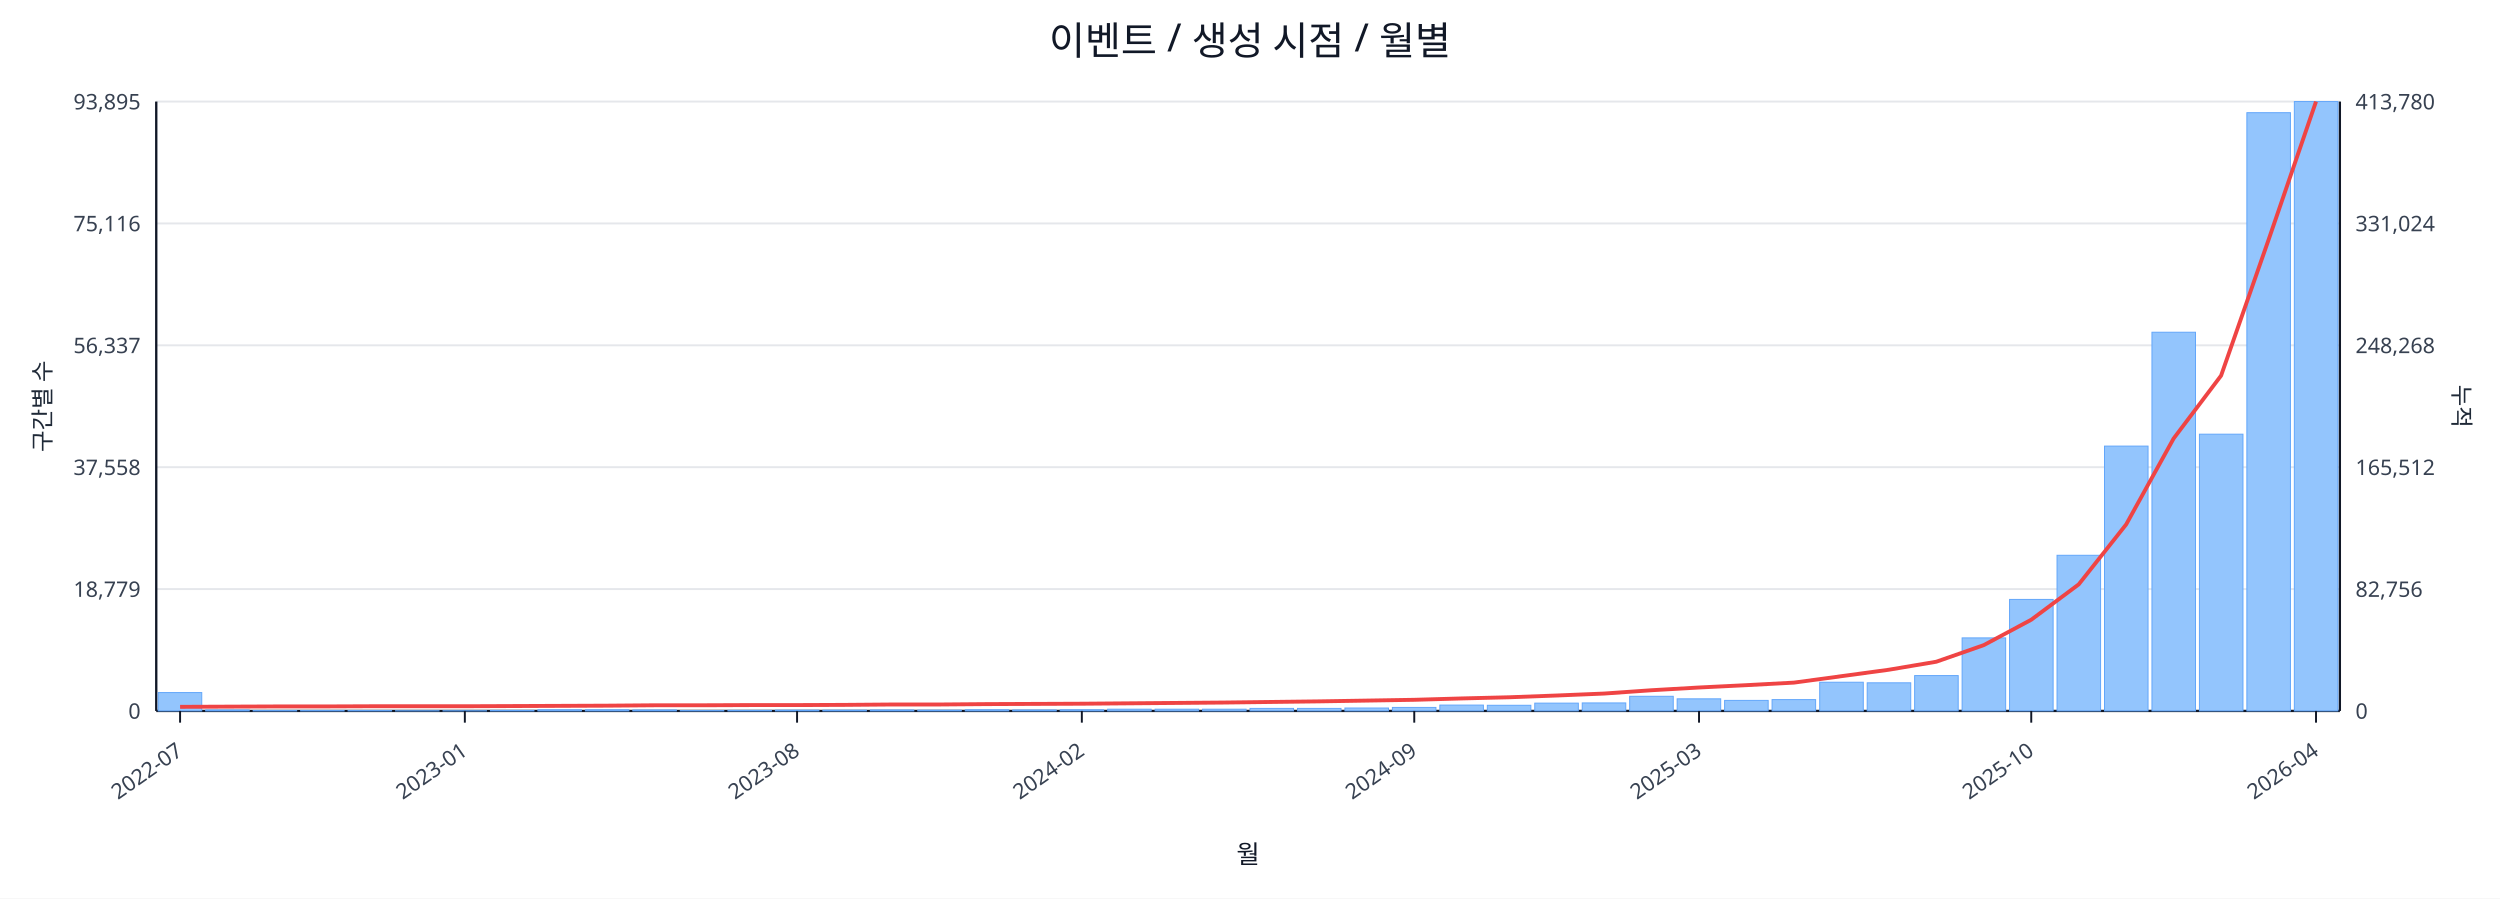
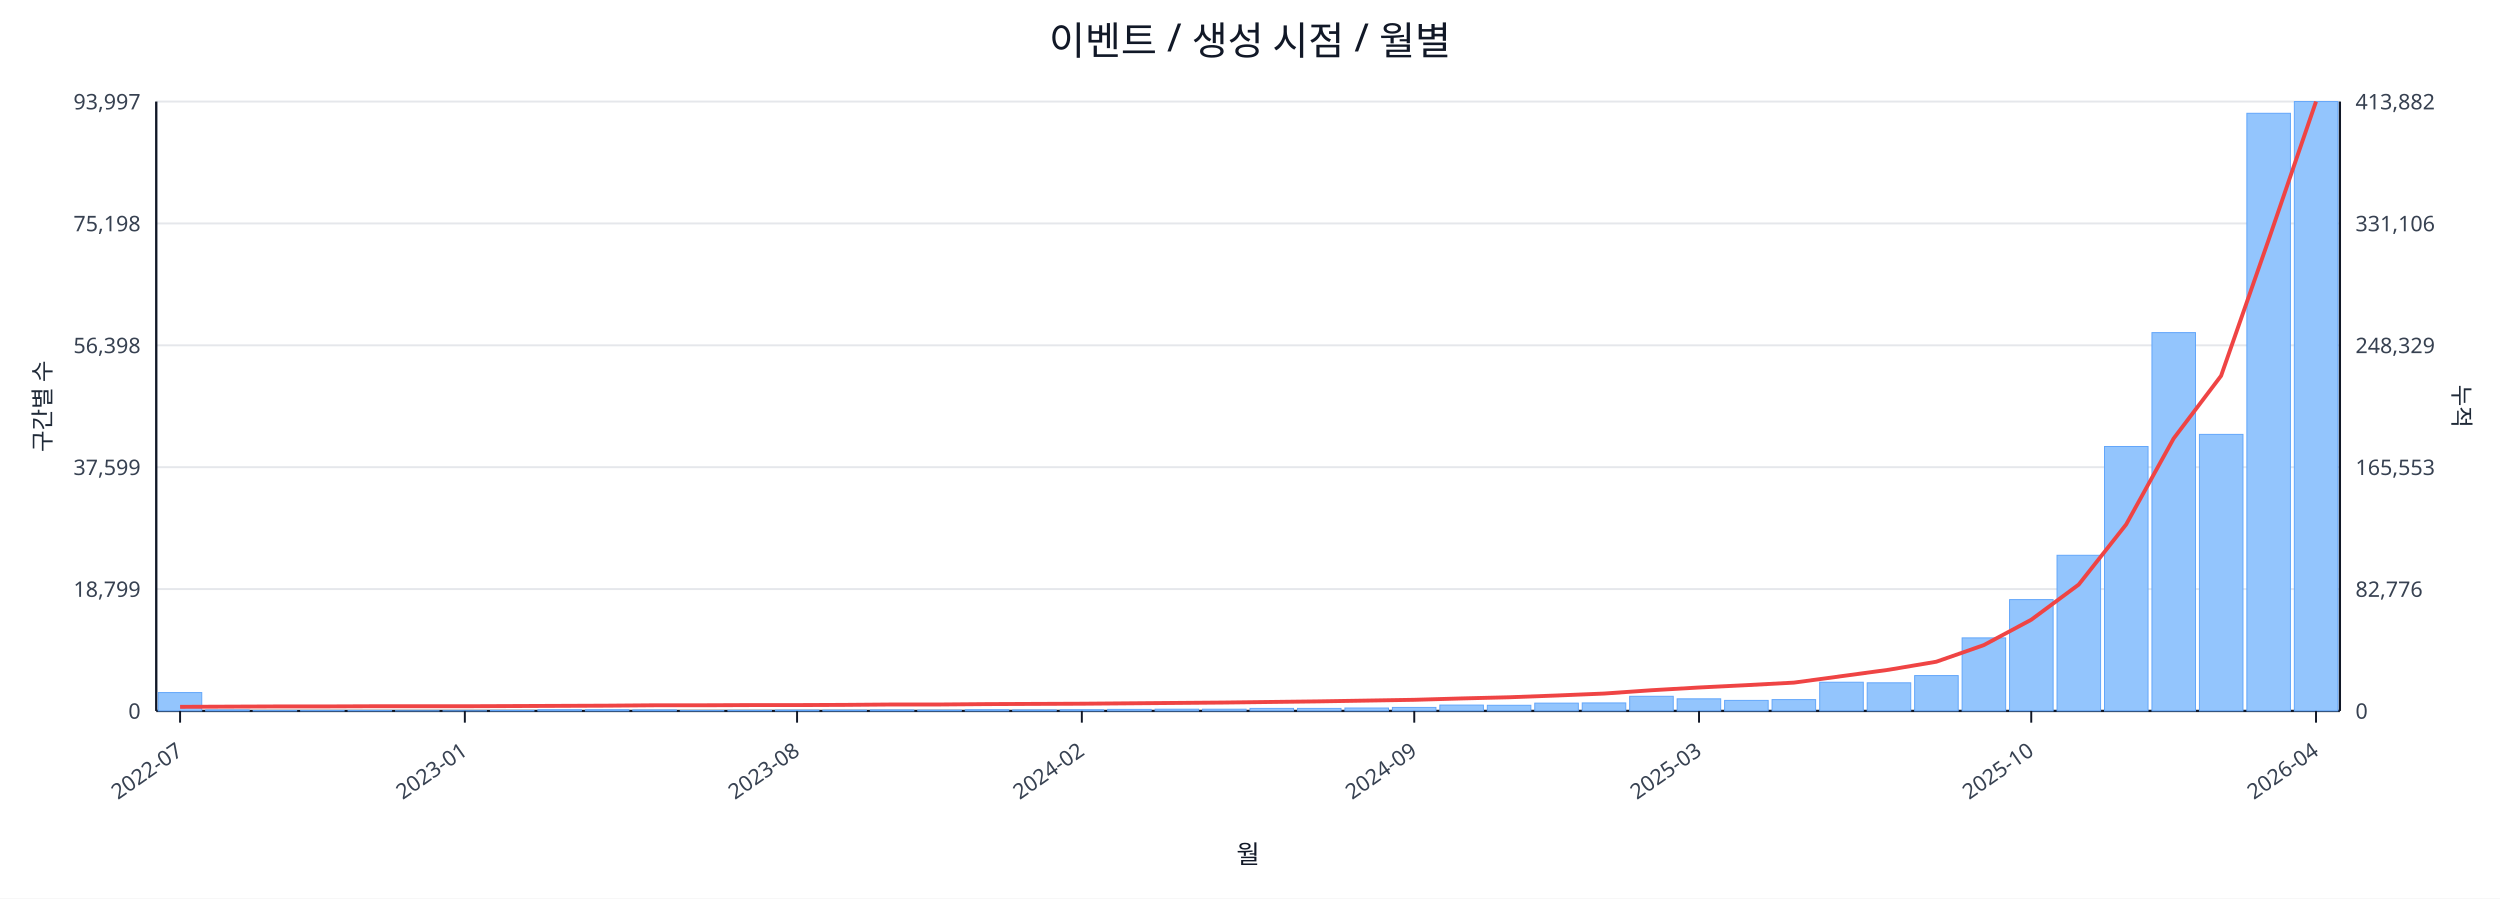
<svg xmlns="http://www.w3.org/2000/svg" width="1280" height="460" viewBox="0 0 1280 460">
  <rect x="0" y="0" width="100%" height="100%" fill="#ffffff" />
  <text x="640.0" y="28" font-size="20" text-anchor="middle" font-family="sans-serif" fill="#111827">이벤트 / 생성 시점 / 월별</text>
  <line x1="80.0" y1="52.0" x2="1198.0" y2="52.0" stroke="#e5e7eb" stroke-width="1" />
-   <text x="72.0" y="56.0" font-size="11" text-anchor="end" font-family="sans-serif" fill="#374151">93,895</text>
-   <text x="1206.0" y="56.0" font-size="11" text-anchor="start" font-family="sans-serif" fill="#374151">413,780</text>
+   <text x="72.0" y="56.0" font-size="11" text-anchor="end" font-family="sans-serif" fill="#374151">93,997</text>
+   <text x="1206.0" y="56.0" font-size="11" text-anchor="start" font-family="sans-serif" fill="#374151">413,882</text>
  <line x1="80.0" y1="114.4" x2="1198.0" y2="114.4" stroke="#e5e7eb" stroke-width="1" />
-   <text x="72.0" y="118.4" font-size="11" text-anchor="end" font-family="sans-serif" fill="#374151">75,116</text>
-   <text x="1206.0" y="118.4" font-size="11" text-anchor="start" font-family="sans-serif" fill="#374151">331,024</text>
+   <text x="72.0" y="118.4" font-size="11" text-anchor="end" font-family="sans-serif" fill="#374151">75,198</text>
+   <text x="1206.0" y="118.4" font-size="11" text-anchor="start" font-family="sans-serif" fill="#374151">331,106</text>
  <line x1="80.0" y1="176.8" x2="1198.0" y2="176.8" stroke="#e5e7eb" stroke-width="1" />
-   <text x="72.0" y="180.8" font-size="11" text-anchor="end" font-family="sans-serif" fill="#374151">56,337</text>
-   <text x="1206.0" y="180.8" font-size="11" text-anchor="start" font-family="sans-serif" fill="#374151">248,268</text>
+   <text x="72.0" y="180.8" font-size="11" text-anchor="end" font-family="sans-serif" fill="#374151">56,398</text>
+   <text x="1206.0" y="180.8" font-size="11" text-anchor="start" font-family="sans-serif" fill="#374151">248,329</text>
  <line x1="80.0" y1="239.2" x2="1198.0" y2="239.2" stroke="#e5e7eb" stroke-width="1" />
-   <text x="72.0" y="243.2" font-size="11" text-anchor="end" font-family="sans-serif" fill="#374151">37,558</text>
-   <text x="1206.0" y="243.2" font-size="11" text-anchor="start" font-family="sans-serif" fill="#374151">165,512</text>
+   <text x="72.0" y="243.2" font-size="11" text-anchor="end" font-family="sans-serif" fill="#374151">37,599</text>
+   <text x="1206.0" y="243.2" font-size="11" text-anchor="start" font-family="sans-serif" fill="#374151">165,553</text>
  <line x1="80.0" y1="301.6" x2="1198.0" y2="301.6" stroke="#e5e7eb" stroke-width="1" />
-   <text x="72.0" y="305.6" font-size="11" text-anchor="end" font-family="sans-serif" fill="#374151">18,779</text>
-   <text x="1206.0" y="305.6" font-size="11" text-anchor="start" font-family="sans-serif" fill="#374151">82,756</text>
+   <text x="72.0" y="305.6" font-size="11" text-anchor="end" font-family="sans-serif" fill="#374151">18,799</text>
+   <text x="1206.0" y="305.6" font-size="11" text-anchor="start" font-family="sans-serif" fill="#374151">82,776</text>
  <line x1="80.0" y1="364.0" x2="1198.0" y2="364.0" stroke="#e5e7eb" stroke-width="1" />
  <text x="72.0" y="368.0" font-size="11" text-anchor="end" font-family="sans-serif" fill="#374151">0</text>
  <text x="1206.0" y="368.0" font-size="11" text-anchor="start" font-family="sans-serif" fill="#374151">0</text>
  <line x1="80.0" y1="364.0" x2="1198.0" y2="364.0" stroke="#111827" stroke-width="1.2" />
  <line x1="80.0" y1="52.0" x2="80.0" y2="364.0" stroke="#111827" stroke-width="1.2" />
  <line x1="1198.0" y1="52.0" x2="1198.0" y2="364.0" stroke="#111827" stroke-width="1.2" />
  <rect x="81.0" y="354.6" width="22.3" height="9.4" fill="#93c5fd" stroke="#60a5fa" stroke-width="0.5" />
  <rect x="105.3" y="363.5" width="22.3" height="0.5" fill="#93c5fd" stroke="#60a5fa" stroke-width="0.5" />
  <rect x="129.6" y="363.8" width="22.3" height="0.2" fill="#93c5fd" stroke="#60a5fa" stroke-width="0.5" />
  <rect x="153.9" y="363.8" width="22.3" height="0.2" fill="#93c5fd" stroke="#60a5fa" stroke-width="0.5" />
  <rect x="178.2" y="363.8" width="22.3" height="0.2" fill="#93c5fd" stroke="#60a5fa" stroke-width="0.5" />
  <rect x="202.5" y="363.9" width="22.3" height="0.1" fill="#93c5fd" stroke="#60a5fa" stroke-width="0.5" />
  <rect x="226.8" y="363.9" width="22.3" height="0.1" fill="#93c5fd" stroke="#60a5fa" stroke-width="0.5" />
  <rect x="251.1" y="363.7" width="22.3" height="0.3" fill="#93c5fd" stroke="#60a5fa" stroke-width="0.5" />
  <rect x="275.4" y="363.4" width="22.3" height="0.6" fill="#93c5fd" stroke="#60a5fa" stroke-width="0.5" />
  <rect x="299.7" y="363.4" width="22.3" height="0.6" fill="#93c5fd" stroke="#60a5fa" stroke-width="0.5" />
  <rect x="324.0" y="363.5" width="22.3" height="0.5" fill="#93c5fd" stroke="#60a5fa" stroke-width="0.5" />
  <rect x="348.3" y="363.8" width="22.3" height="0.2" fill="#93c5fd" stroke="#60a5fa" stroke-width="0.5" />
  <rect x="372.7" y="363.7" width="22.3" height="0.3" fill="#93c5fd" stroke="#60a5fa" stroke-width="0.5" />
  <rect x="397.0" y="363.6" width="22.3" height="0.4" fill="#93c5fd" stroke="#60a5fa" stroke-width="0.5" />
  <rect x="421.3" y="363.6" width="22.3" height="0.4" fill="#93c5fd" stroke="#60a5fa" stroke-width="0.5" />
  <rect x="445.6" y="363.5" width="22.3" height="0.5" fill="#93c5fd" stroke="#60a5fa" stroke-width="0.5" />
  <rect x="469.9" y="363.6" width="22.3" height="0.4" fill="#93c5fd" stroke="#60a5fa" stroke-width="0.5" />
  <rect x="494.2" y="363.4" width="22.3" height="0.6" fill="#93c5fd" stroke="#60a5fa" stroke-width="0.5" />
  <rect x="518.5" y="363.5" width="22.3" height="0.5" fill="#93c5fd" stroke="#60a5fa" stroke-width="0.5" />
  <rect x="542.8" y="363.4" width="22.3" height="0.6" fill="#93c5fd" stroke="#60a5fa" stroke-width="0.5" />
-   <rect x="567.1" y="363.1" width="22.3" height="0.9" fill="#93c5fd" stroke="#60a5fa" stroke-width="0.5" />
+   <rect x="567.1" y="363.2" width="22.3" height="0.8" fill="#93c5fd" stroke="#60a5fa" stroke-width="0.5" />
  <rect x="591.4" y="363.1" width="22.3" height="0.9" fill="#93c5fd" stroke="#60a5fa" stroke-width="0.5" />
  <rect x="615.7" y="363.1" width="22.3" height="0.9" fill="#93c5fd" stroke="#60a5fa" stroke-width="0.5" />
  <rect x="640.0" y="362.7" width="22.3" height="1.3" fill="#93c5fd" stroke="#60a5fa" stroke-width="0.5" />
  <rect x="664.3" y="362.7" width="22.3" height="1.3" fill="#93c5fd" stroke="#60a5fa" stroke-width="0.5" />
  <rect x="688.6" y="362.5" width="22.3" height="1.5" fill="#93c5fd" stroke="#60a5fa" stroke-width="0.5" />
  <rect x="712.9" y="362.2" width="22.3" height="1.8" fill="#93c5fd" stroke="#60a5fa" stroke-width="0.5" />
  <rect x="737.2" y="361.0" width="22.3" height="3.0" fill="#93c5fd" stroke="#60a5fa" stroke-width="0.5" />
  <rect x="761.5" y="361.1" width="22.3" height="2.9" fill="#93c5fd" stroke="#60a5fa" stroke-width="0.5" />
  <rect x="785.8" y="360.0" width="22.3" height="4.0" fill="#93c5fd" stroke="#60a5fa" stroke-width="0.5" />
  <rect x="810.1" y="359.9" width="22.3" height="4.1" fill="#93c5fd" stroke="#60a5fa" stroke-width="0.5" />
  <rect x="834.4" y="356.5" width="22.3" height="7.5" fill="#93c5fd" stroke="#60a5fa" stroke-width="0.5" />
  <rect x="858.7" y="357.8" width="22.3" height="6.2" fill="#93c5fd" stroke="#60a5fa" stroke-width="0.5" />
  <rect x="883.0" y="358.6" width="22.3" height="5.4" fill="#93c5fd" stroke="#60a5fa" stroke-width="0.5" />
  <rect x="907.3" y="358.2" width="22.3" height="5.8" fill="#93c5fd" stroke="#60a5fa" stroke-width="0.5" />
  <rect x="931.7" y="349.3" width="22.3" height="14.7" fill="#93c5fd" stroke="#60a5fa" stroke-width="0.5" />
  <rect x="956.0" y="349.6" width="22.3" height="14.4" fill="#93c5fd" stroke="#60a5fa" stroke-width="0.5" />
  <rect x="980.3" y="345.9" width="22.3" height="18.1" fill="#93c5fd" stroke="#60a5fa" stroke-width="0.5" />
  <rect x="1004.6" y="326.6" width="22.3" height="37.4" fill="#93c5fd" stroke="#60a5fa" stroke-width="0.5" />
-   <rect x="1028.9" y="306.9" width="22.3" height="57.1" fill="#93c5fd" stroke="#60a5fa" stroke-width="0.5" />
+   <rect x="1028.9" y="307.0" width="22.3" height="57.0" fill="#93c5fd" stroke="#60a5fa" stroke-width="0.5" />
  <rect x="1053.2" y="284.3" width="22.3" height="79.7" fill="#93c5fd" stroke="#60a5fa" stroke-width="0.5" />
-   <rect x="1077.5" y="228.4" width="22.3" height="135.6" fill="#93c5fd" stroke="#60a5fa" stroke-width="0.5" />
-   <rect x="1101.8" y="170.1" width="22.3" height="193.9" fill="#93c5fd" stroke="#60a5fa" stroke-width="0.5" />
-   <rect x="1126.1" y="222.3" width="22.3" height="141.7" fill="#93c5fd" stroke="#60a5fa" stroke-width="0.5" />
-   <rect x="1150.4" y="57.7" width="22.3" height="306.3" fill="#93c5fd" stroke="#60a5fa" stroke-width="0.5" />
+   <rect x="1077.5" y="228.6" width="22.3" height="135.4" fill="#93c5fd" stroke="#60a5fa" stroke-width="0.5" />
+   <rect x="1101.8" y="170.3" width="22.3" height="193.7" fill="#93c5fd" stroke="#60a5fa" stroke-width="0.5" />
+   <rect x="1126.1" y="222.4" width="22.3" height="141.6" fill="#93c5fd" stroke="#60a5fa" stroke-width="0.5" />
+   <rect x="1150.4" y="58.0" width="22.3" height="306.0" fill="#93c5fd" stroke="#60a5fa" stroke-width="0.5" />
  <rect x="1174.7" y="52.0" width="22.3" height="312.0" fill="#93c5fd" stroke="#60a5fa" stroke-width="0.5" />
-   <polyline fill="none" stroke="#ef4444" stroke-width="2" points="92.2,361.9 116.5,361.8 140.8,361.7 165.1,361.7 189.4,361.6 213.7,361.6 238.0,361.6 262.3,361.5 286.6,361.4 310.9,361.3 335.2,361.1 359.5,361.1 383.8,361.0 408.1,361.0 432.4,360.9 456.7,360.7 481.0,360.7 505.3,360.5 529.6,360.4 553.9,360.3 578.2,360.1 602.5,359.9 626.8,359.7 651.2,359.4 675.5,359.1 699.8,358.7 724.1,358.3 748.4,357.6 772.7,357.0 797.0,356.1 821.3,355.1 845.6,353.4 869.9,352.0 894.2,350.8 918.5,349.5 942.8,346.2 967.1,342.9 991.4,338.8 1015.7,330.3 1040.0,317.3 1064.3,299.2 1088.6,268.5 1112.9,224.5 1137.2,192.3 1161.5,122.8 1185.8,52.0" />
+   <polyline fill="none" stroke="#ef4444" stroke-width="2" points="92.2,361.9 116.5,361.8 140.8,361.7 165.1,361.7 189.4,361.6 213.7,361.6 238.0,361.6 262.3,361.5 286.6,361.4 310.9,361.3 335.2,361.1 359.5,361.1 383.8,361.0 408.1,361.0 432.4,360.9 456.7,360.7 481.0,360.7 505.3,360.5 529.6,360.4 553.9,360.3 578.2,360.1 602.5,359.9 626.8,359.7 651.2,359.4 675.5,359.1 699.8,358.7 724.1,358.3 748.4,357.6 772.7,357.0 797.0,356.1 821.3,355.1 845.6,353.4 869.9,352.0 894.2,350.8 918.5,349.5 942.8,346.2 967.1,342.9 991.4,338.8 1015.7,330.3 1040.0,317.3 1064.3,299.3 1088.6,268.5 1112.9,224.5 1137.2,192.4 1161.5,122.9 1185.8,52.0" />
  <line x1="92.2" y1="364.0" x2="92.2" y2="370.0" stroke="#111827" stroke-width="1" />
  <text x="94.2" y="386.0" font-size="11" text-anchor="end" transform="rotate(-35 94.2 386.0)" font-family="sans-serif" fill="#374151">2022-07</text>
  <line x1="238.0" y1="364.0" x2="238.0" y2="370.0" stroke="#111827" stroke-width="1" />
  <text x="240.0" y="386.0" font-size="11" text-anchor="end" transform="rotate(-35 240.0 386.0)" font-family="sans-serif" fill="#374151">2023-01</text>
  <line x1="408.1" y1="364.0" x2="408.1" y2="370.0" stroke="#111827" stroke-width="1" />
  <text x="410.1" y="386.0" font-size="11" text-anchor="end" transform="rotate(-35 410.1 386.0)" font-family="sans-serif" fill="#374151">2023-08</text>
  <line x1="553.9" y1="364.0" x2="553.9" y2="370.0" stroke="#111827" stroke-width="1" />
  <text x="555.9" y="386.0" font-size="11" text-anchor="end" transform="rotate(-35 555.9 386.0)" font-family="sans-serif" fill="#374151">2024-02</text>
  <line x1="724.1" y1="364.0" x2="724.1" y2="370.0" stroke="#111827" stroke-width="1" />
  <text x="726.1" y="386.0" font-size="11" text-anchor="end" transform="rotate(-35 726.1 386.0)" font-family="sans-serif" fill="#374151">2024-09</text>
  <line x1="869.9" y1="364.0" x2="869.9" y2="370.0" stroke="#111827" stroke-width="1" />
  <text x="871.9" y="386.0" font-size="11" text-anchor="end" transform="rotate(-35 871.9 386.0)" font-family="sans-serif" fill="#374151">2025-03</text>
  <line x1="1040.0" y1="364.0" x2="1040.0" y2="370.0" stroke="#111827" stroke-width="1" />
  <text x="1042.0" y="386.0" font-size="11" text-anchor="end" transform="rotate(-35 1042.0 386.0)" font-family="sans-serif" fill="#374151">2025-10</text>
  <line x1="1185.8" y1="364.0" x2="1185.8" y2="370.0" stroke="#111827" stroke-width="1" />
  <text x="1187.8" y="386.0" font-size="11" text-anchor="end" transform="rotate(-35 1187.8 386.0)" font-family="sans-serif" fill="#374151">2026-04</text>
  <text x="26" y="208.0" font-size="12" transform="rotate(-90 26 208.0)" text-anchor="middle" font-family="sans-serif" fill="#1f2937">구간별 수</text>
  <text x="1256.0" y="208.0" font-size="12" transform="rotate(90 1256.0 208.0)" text-anchor="middle" font-family="sans-serif" fill="#1f2937">누적</text>
  <text x="639.0" y="442.0" font-size="13" text-anchor="middle" font-family="sans-serif" fill="#111827">월</text>
</svg>
